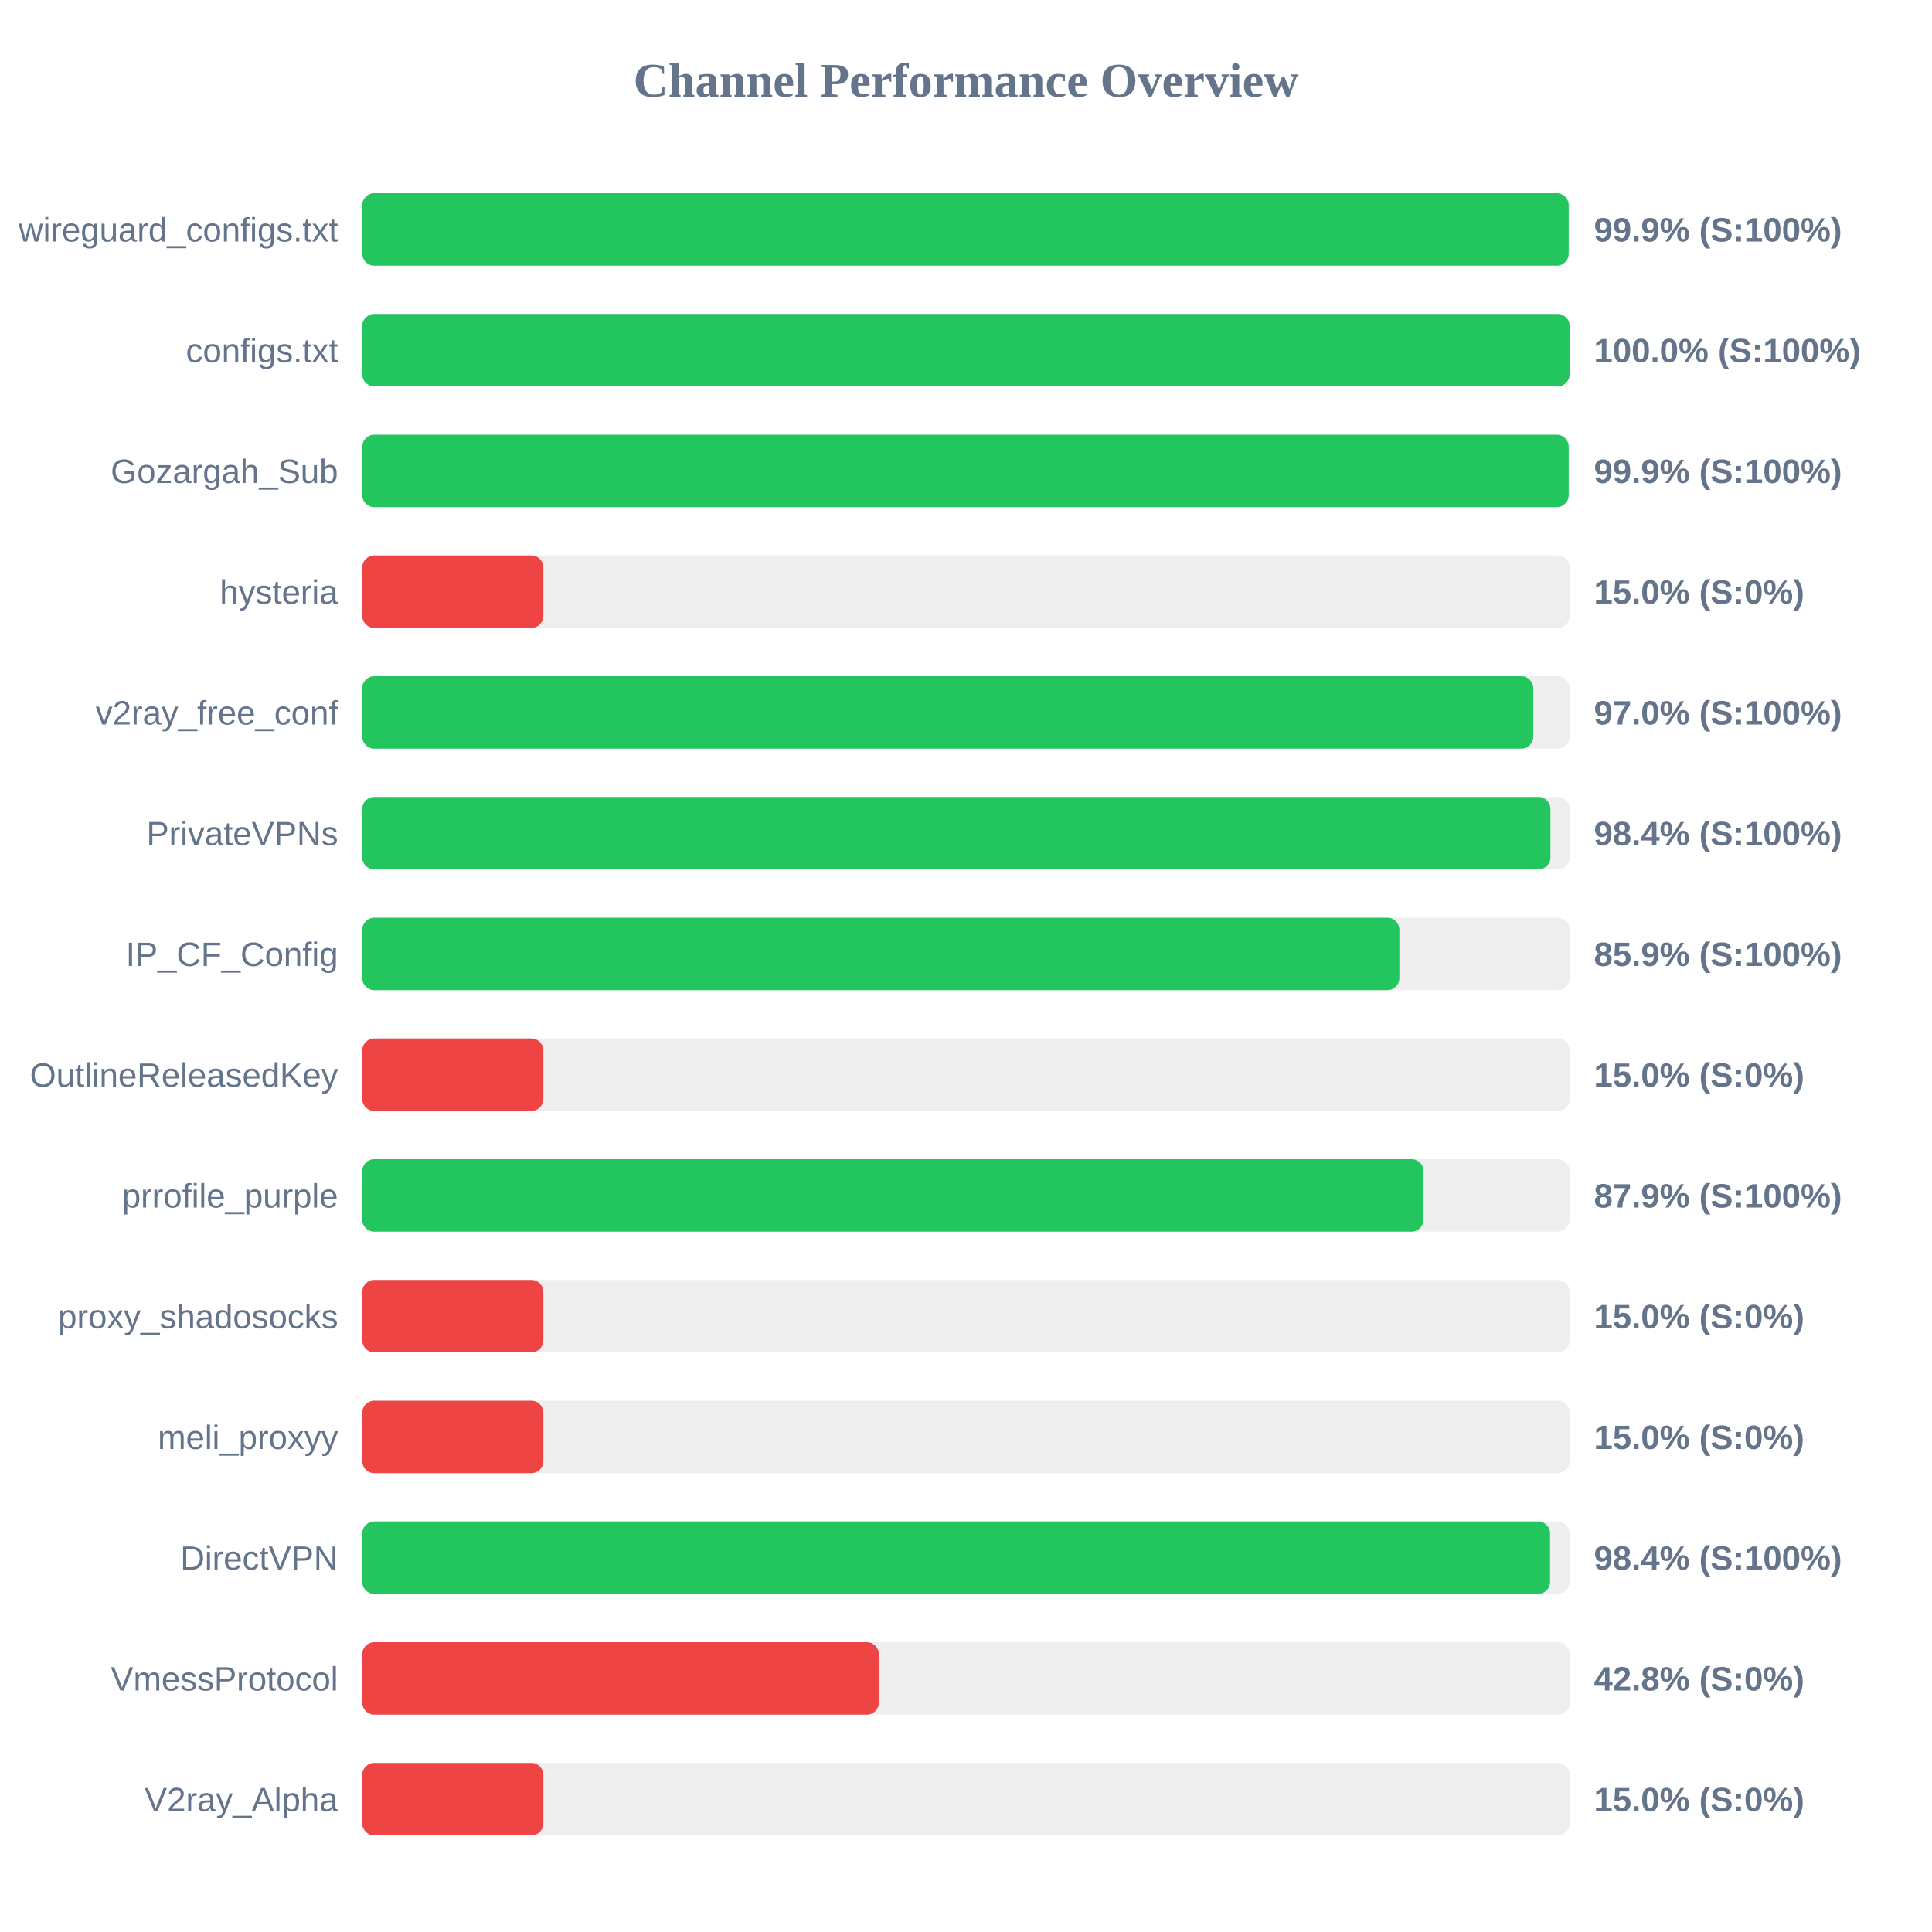
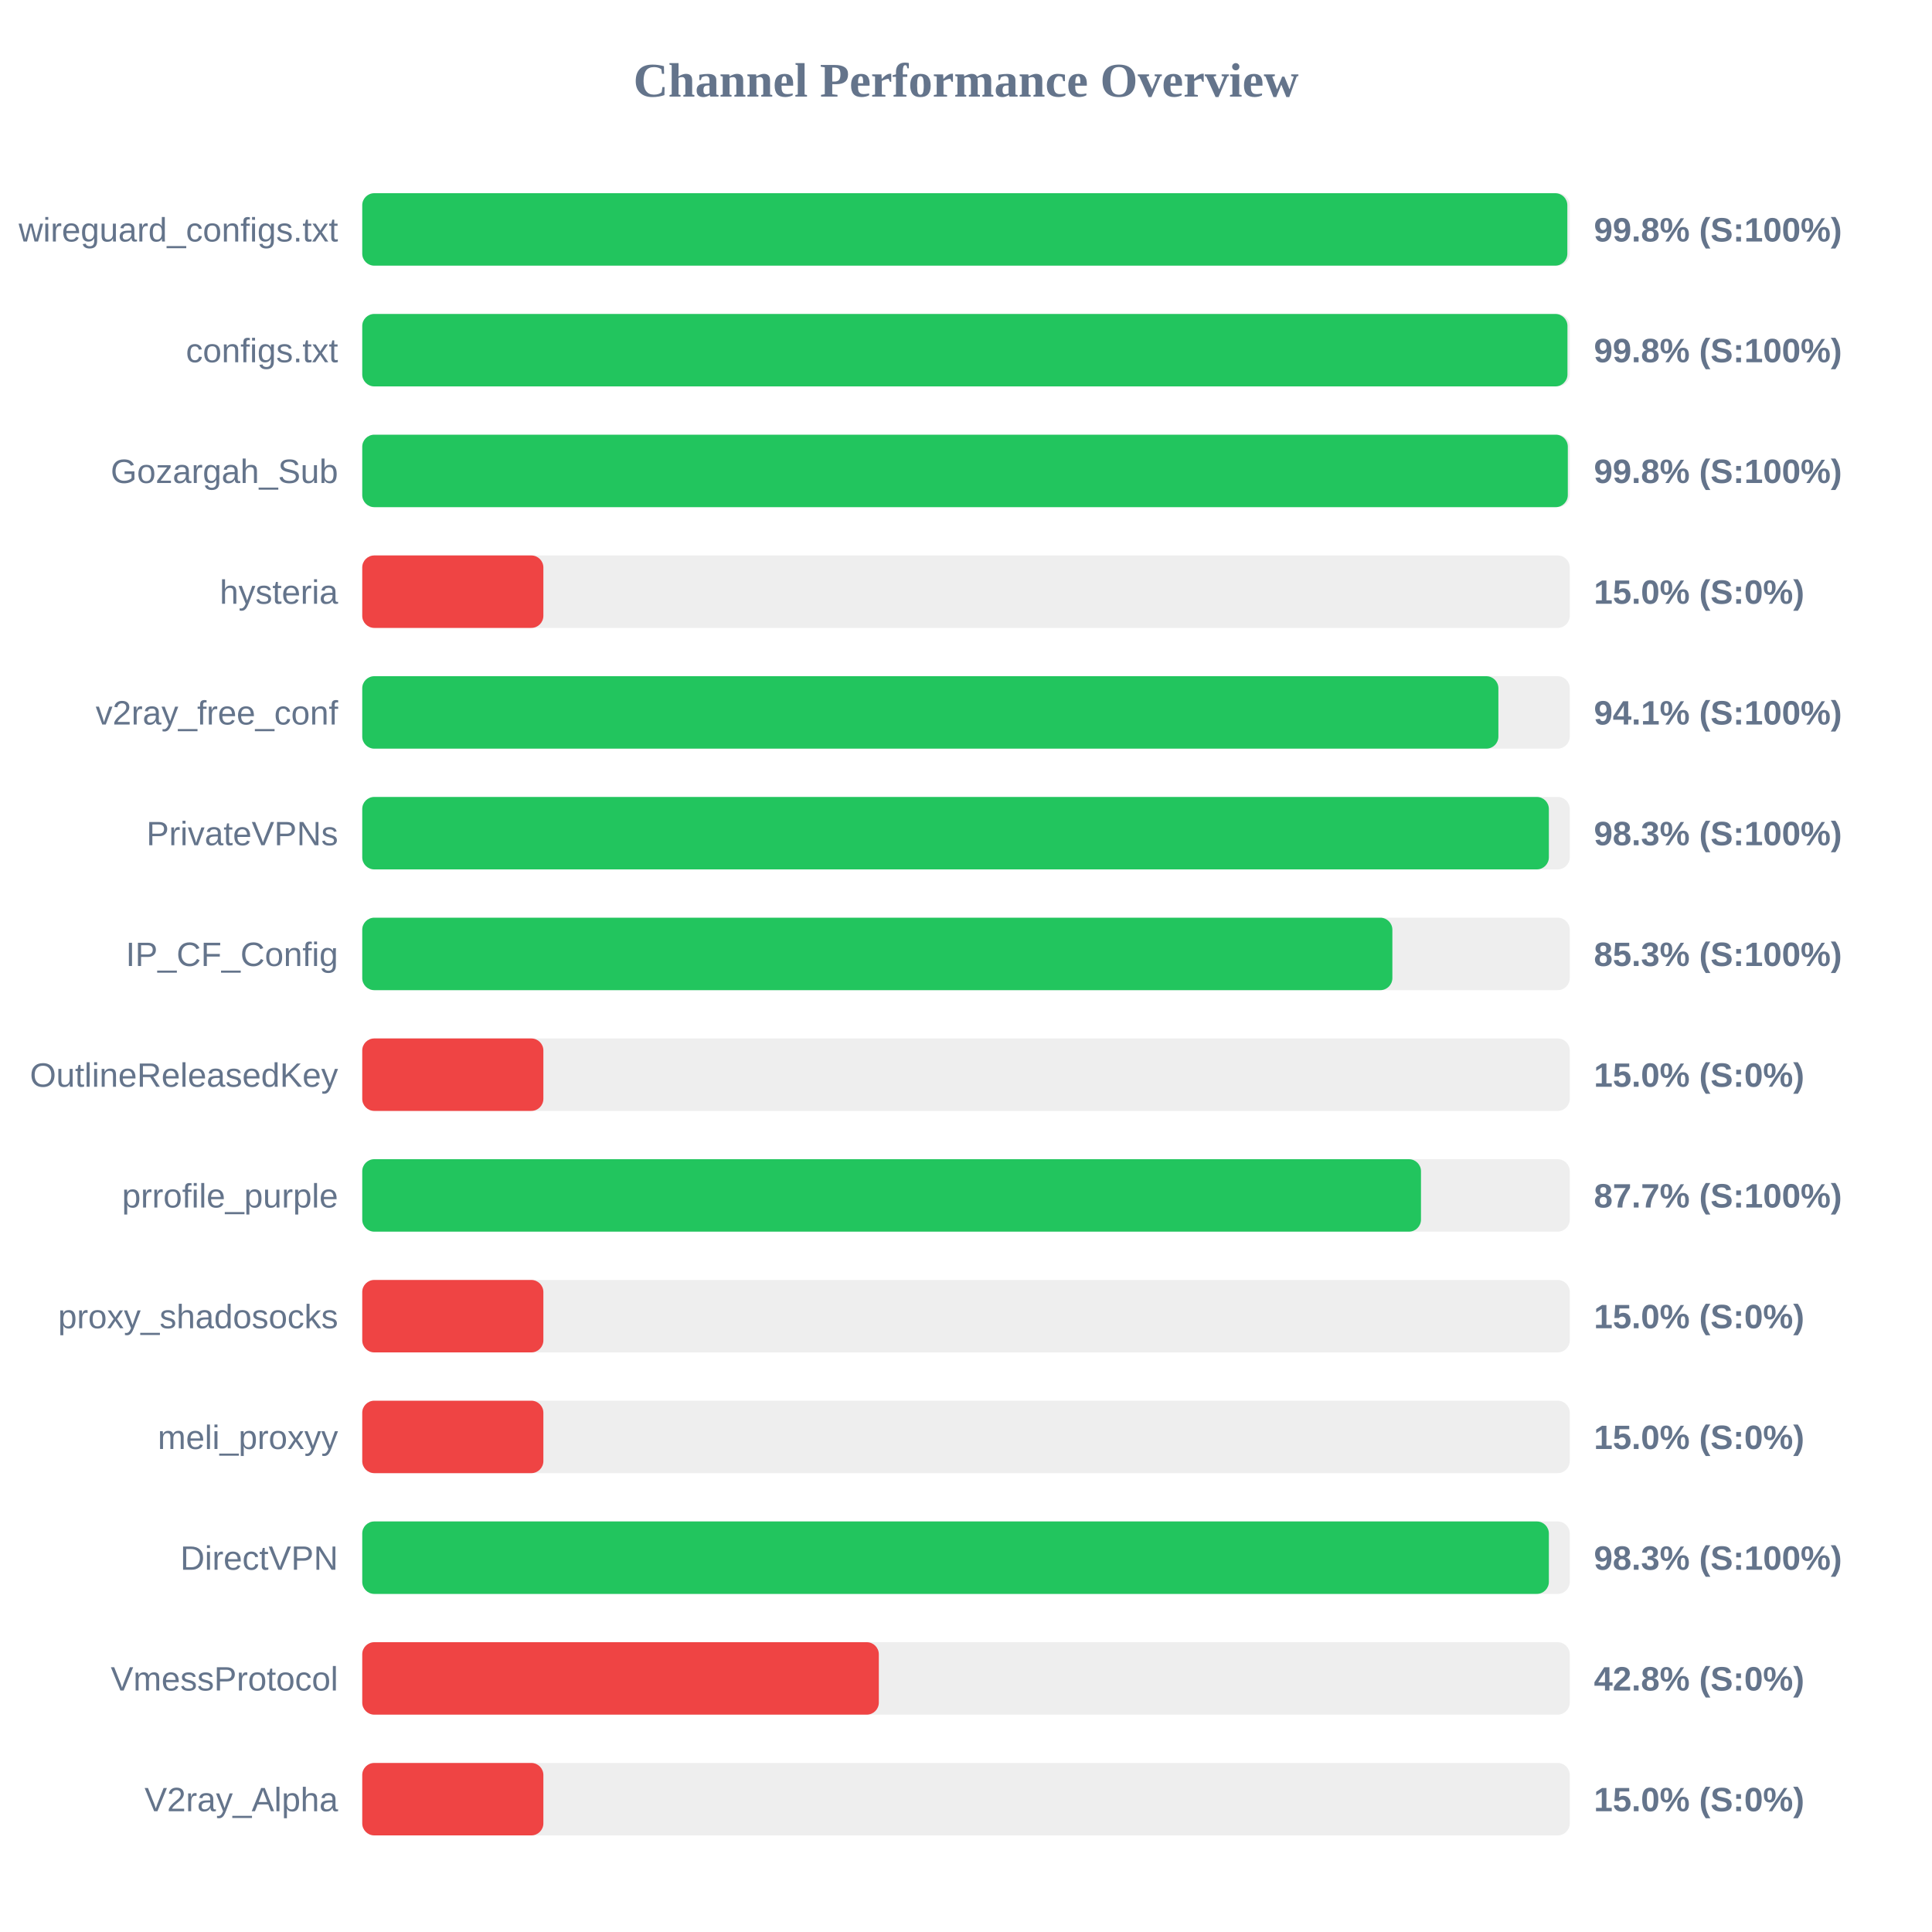
<svg xmlns="http://www.w3.org/2000/svg" width="800" height="800" version="1.1">
  <style>
        .row { font: 14px Arial; fill: #64748b; }
        .score { font: bold 14px Arial; fill: #64748b; }
    </style>
  <text x="400" y="40" text-anchor="middle" font-size="20px" font-weight="bold" fill="#64748b">Channel Performance Overview</text>
  <rect x="150" y="80" width="500" height="30" fill="#eee" rx="5" />
-   <rect x="150" y="80" width="499.55" height="30" fill="#22c55e" rx="5" />
+   <rect x="150" y="80" width="499.0" height="30" fill="#22c55e" rx="5" />
  <text x="140" y="100" text-anchor="end" class="row">wireguard_configs.txt</text>
-   <text x="660" y="100" text-anchor="start" class="score">99.9% (S:100%)</text>
+   <text x="660" y="100" text-anchor="start" class="score">99.8% (S:100%)</text>
  <rect x="150" y="130" width="500" height="30" fill="#eee" rx="5" />
-   <rect x="150" y="130" width="499.95" height="30" fill="#22c55e" rx="5" />
+   <rect x="150" y="130" width="499.05" height="30" fill="#22c55e" rx="5" />
  <text x="140" y="150" text-anchor="end" class="row">configs.txt</text>
-   <text x="660" y="150" text-anchor="start" class="score">100.0% (S:100%)</text>
+   <text x="660" y="150" text-anchor="start" class="score">99.8% (S:100%)</text>
  <rect x="150" y="180" width="500" height="30" fill="#eee" rx="5" />
-   <rect x="150" y="180" width="499.55" height="30" fill="#22c55e" rx="5" />
+   <rect x="150" y="180" width="499.2" height="30" fill="#22c55e" rx="5" />
  <text x="140" y="200" text-anchor="end" class="row">Gozargah_Sub</text>
-   <text x="660" y="200" text-anchor="start" class="score">99.9% (S:100%)</text>
+   <text x="660" y="200" text-anchor="start" class="score">99.8% (S:100%)</text>
  <rect x="150" y="230" width="500" height="30" fill="#eee" rx="5" />
  <rect x="150" y="230" width="75.0" height="30" fill="#ef4444" rx="5" />
  <text x="140" y="250" text-anchor="end" class="row">hysteria</text>
  <text x="660" y="250" text-anchor="start" class="score">15.0% (S:0%)</text>
  <rect x="150" y="280" width="500" height="30" fill="#eee" rx="5" />
-   <rect x="150" y="280" width="484.9" height="30" fill="#22c55e" rx="5" />
+   <rect x="150" y="280" width="470.45" height="30" fill="#22c55e" rx="5" />
  <text x="140" y="300" text-anchor="end" class="row">v2ray_free_conf</text>
-   <text x="660" y="300" text-anchor="start" class="score">97.0% (S:100%)</text>
+   <text x="660" y="300" text-anchor="start" class="score">94.1% (S:100%)</text>
  <rect x="150" y="330" width="500" height="30" fill="#eee" rx="5" />
-   <rect x="150" y="330" width="492.0" height="30" fill="#22c55e" rx="5" />
+   <rect x="150" y="330" width="491.35" height="30" fill="#22c55e" rx="5" />
  <text x="140" y="350" text-anchor="end" class="row">PrivateVPNs</text>
-   <text x="660" y="350" text-anchor="start" class="score">98.4% (S:100%)</text>
+   <text x="660" y="350" text-anchor="start" class="score">98.3% (S:100%)</text>
  <rect x="150" y="380" width="500" height="30" fill="#eee" rx="5" />
-   <rect x="150" y="380" width="429.45" height="30" fill="#22c55e" rx="5" />
+   <rect x="150" y="380" width="426.55" height="30" fill="#22c55e" rx="5" />
  <text x="140" y="400" text-anchor="end" class="row">IP_CF_Config</text>
-   <text x="660" y="400" text-anchor="start" class="score">85.9% (S:100%)</text>
+   <text x="660" y="400" text-anchor="start" class="score">85.3% (S:100%)</text>
  <rect x="150" y="430" width="500" height="30" fill="#eee" rx="5" />
  <rect x="150" y="430" width="75.0" height="30" fill="#ef4444" rx="5" />
  <text x="140" y="450" text-anchor="end" class="row">OutlineReleasedKey</text>
  <text x="660" y="450" text-anchor="start" class="score">15.0% (S:0%)</text>
  <rect x="150" y="480" width="500" height="30" fill="#eee" rx="5" />
-   <rect x="150" y="480" width="439.45" height="30" fill="#22c55e" rx="5" />
+   <rect x="150" y="480" width="438.4" height="30" fill="#22c55e" rx="5" />
  <text x="140" y="500" text-anchor="end" class="row">prrofile_purple</text>
-   <text x="660" y="500" text-anchor="start" class="score">87.9% (S:100%)</text>
+   <text x="660" y="500" text-anchor="start" class="score">87.7% (S:100%)</text>
  <rect x="150" y="530" width="500" height="30" fill="#eee" rx="5" />
  <rect x="150" y="530" width="75.0" height="30" fill="#ef4444" rx="5" />
  <text x="140" y="550" text-anchor="end" class="row">proxy_shadosocks</text>
  <text x="660" y="550" text-anchor="start" class="score">15.0% (S:0%)</text>
  <rect x="150" y="580" width="500" height="30" fill="#eee" rx="5" />
  <rect x="150" y="580" width="75.0" height="30" fill="#ef4444" rx="5" />
  <text x="140" y="600" text-anchor="end" class="row">meli_proxyy</text>
  <text x="660" y="600" text-anchor="start" class="score">15.0% (S:0%)</text>
  <rect x="150" y="630" width="500" height="30" fill="#eee" rx="5" />
-   <rect x="150" y="630" width="491.85" height="30" fill="#22c55e" rx="5" />
+   <rect x="150" y="630" width="491.35" height="30" fill="#22c55e" rx="5" />
  <text x="140" y="650" text-anchor="end" class="row">DirectVPN</text>
-   <text x="660" y="650" text-anchor="start" class="score">98.4% (S:100%)</text>
+   <text x="660" y="650" text-anchor="start" class="score">98.3% (S:100%)</text>
  <rect x="150" y="680" width="500" height="30" fill="#eee" rx="5" />
  <rect x="150" y="680" width="213.9" height="30" fill="#ef4444" rx="5" />
  <text x="140" y="700" text-anchor="end" class="row">VmessProtocol</text>
  <text x="660" y="700" text-anchor="start" class="score">42.8% (S:0%)</text>
  <rect x="150" y="730" width="500" height="30" fill="#eee" rx="5" />
  <rect x="150" y="730" width="75.0" height="30" fill="#ef4444" rx="5" />
  <text x="140" y="750" text-anchor="end" class="row">V2ray_Alpha</text>
  <text x="660" y="750" text-anchor="start" class="score">15.0% (S:0%)</text>
</svg>
